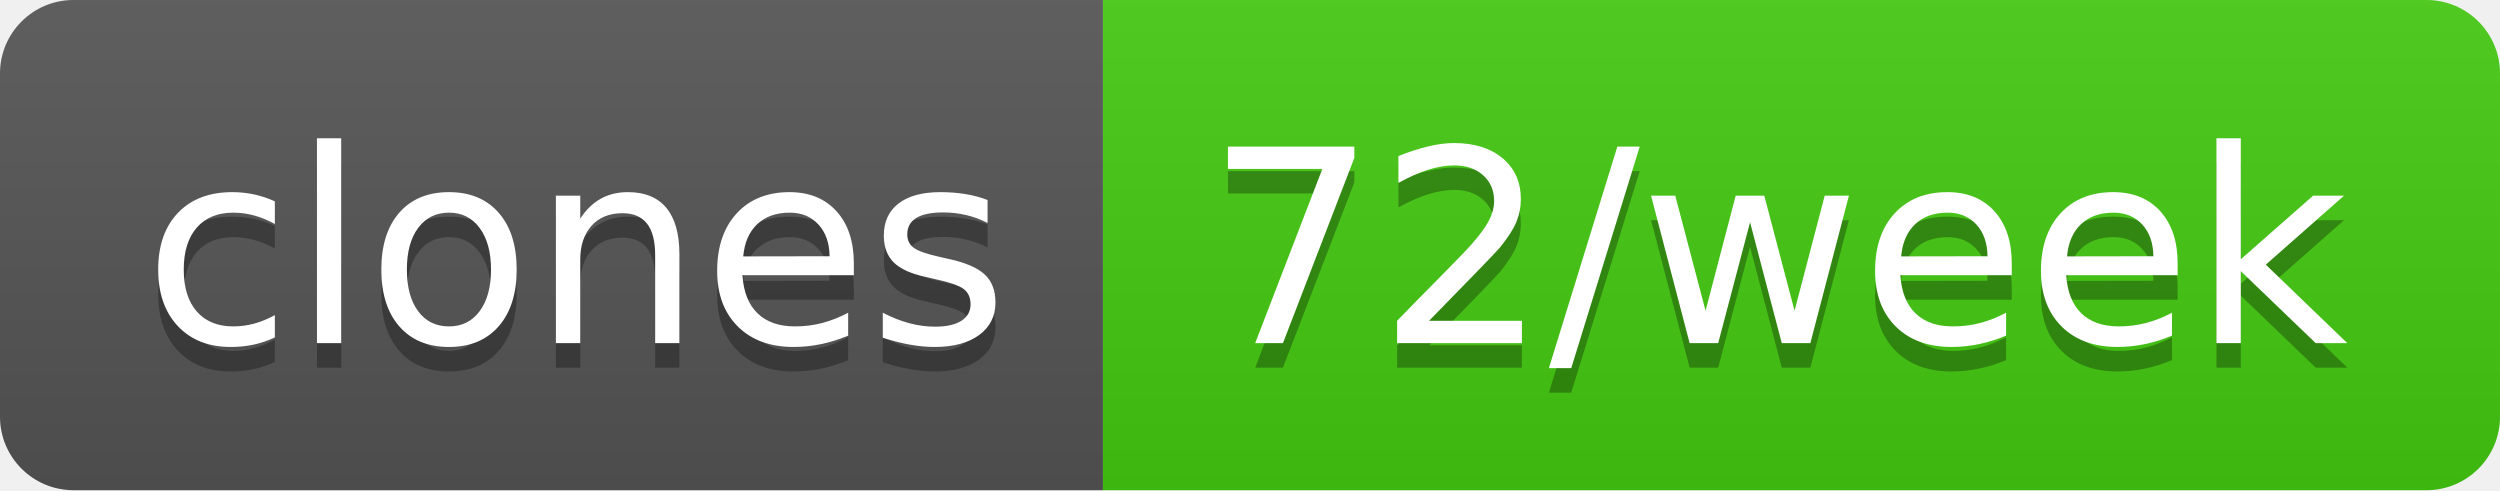
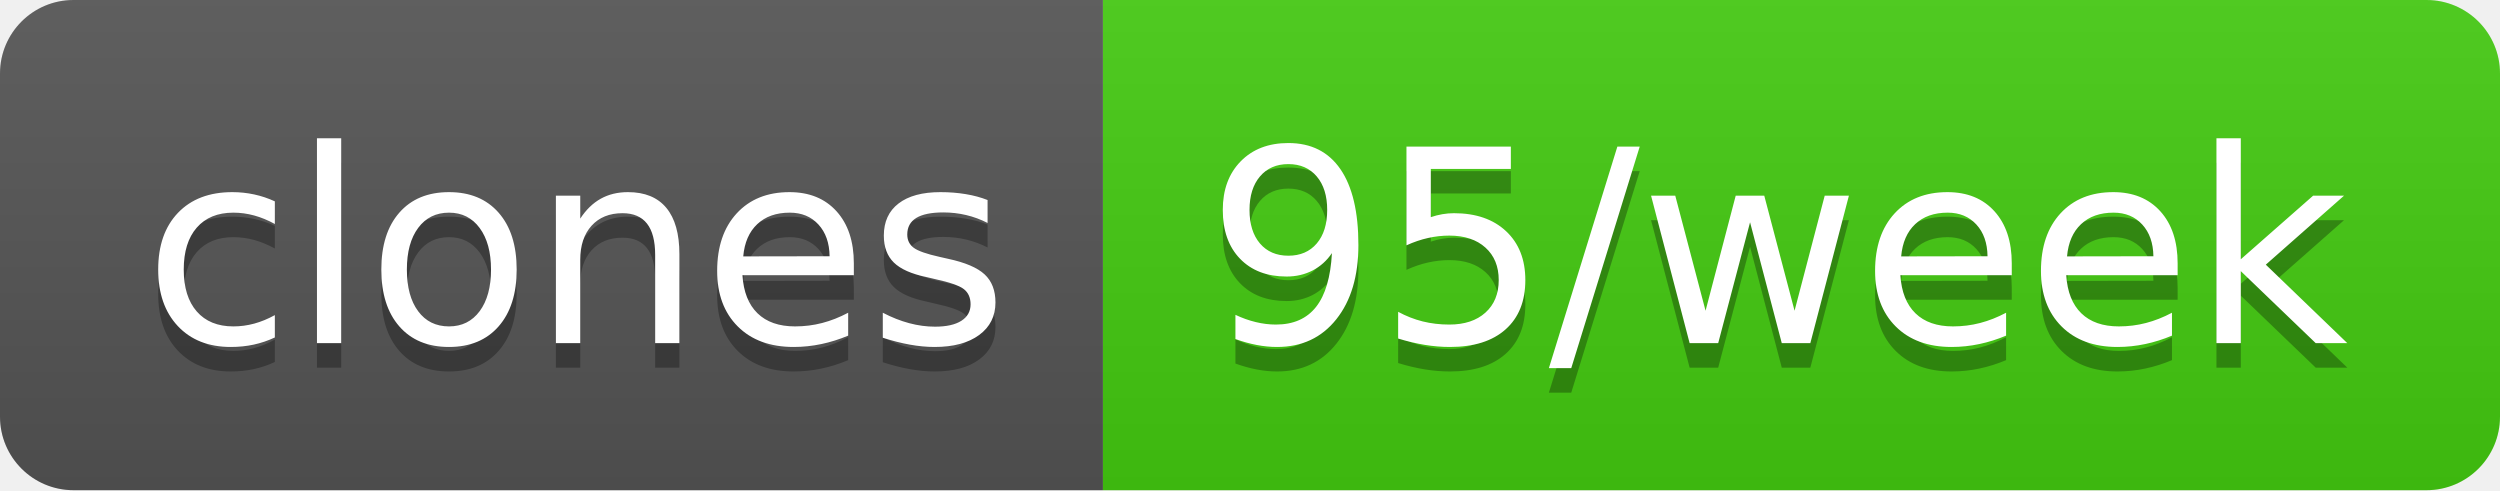
- <svg xmlns="http://www.w3.org/2000/svg" width="102" height="20" role="img" aria-label="clones: 72/week">
+ <svg xmlns="http://www.w3.org/2000/svg" width="102" height="20" role="img" aria-label="clones: 95/week">
  <linearGradient id="s" x2="0" y2="100%">
    <stop offset="0" stop-color="#bbb" stop-opacity=".1" />
    <stop offset="1" stop-opacity=".1" />
  </linearGradient>
  <clipPath id="r">
    <rect width="102" height="20" rx="3" fill="#fff" />
  </clipPath>
  <g clip-path="url(#r)">
    <rect width="45" height="20" fill="#555" />
    <rect x="45" width="57" height="20" fill="#4c1" />
    <rect width="102" height="20" fill="url(#s)" />
  </g>
  <g fill="#fff" text-anchor="middle" font-family="Verdana,Geneva,DejaVu Sans,sans-serif" text-rendering="geometricPrecision" font-size="110">
    <text aria-hidden="true" x="235" y="150" fill="#010101" fill-opacity=".3" transform="scale(.1)" textLength="350">clones</text>
    <text x="235" y="140" transform="scale(.1)" fill="#fff" textLength="350">clones</text>
-     <text aria-hidden="true" x="725" y="150" fill="#010101" fill-opacity=".3" transform="scale(.1)" textLength="470">72/week</text>
-     <text x="725" y="140" transform="scale(.1)" fill="#fff" textLength="470">72/week</text>
+     <text aria-hidden="true" x="725" y="150" fill="#010101" fill-opacity=".3" transform="scale(.1)" textLength="470">95/week</text>
+     <text x="725" y="140" transform="scale(.1)" fill="#fff" textLength="470">95/week</text>
  </g>
</svg>
